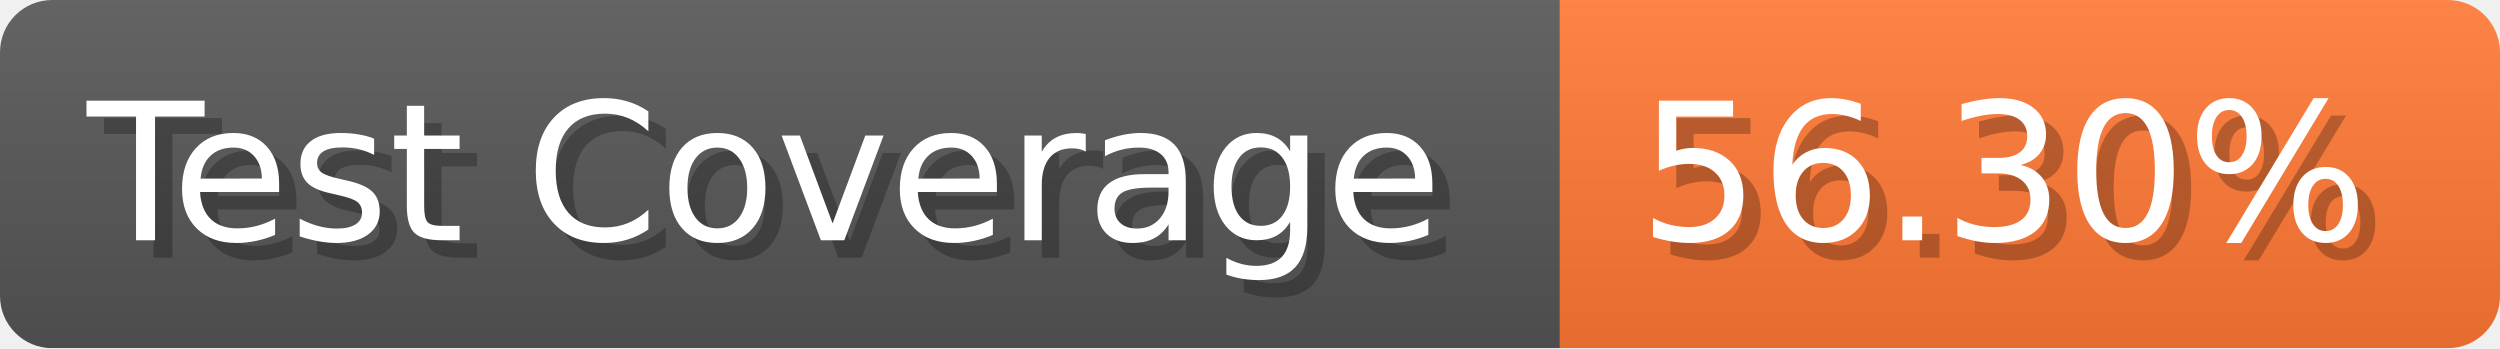
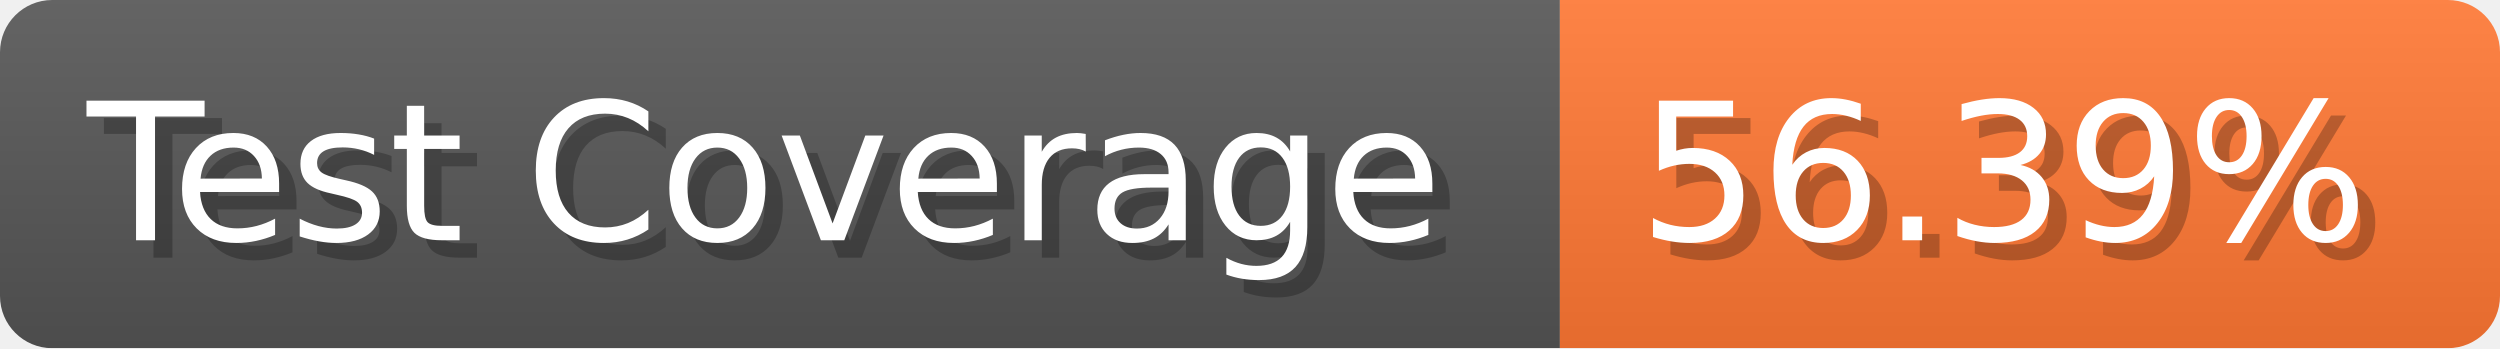
- <svg xmlns="http://www.w3.org/2000/svg" width="143.6" height="20" viewBox="0 0 1436 200" role="img" aria-label="Test Coverage: 56.30%">
+ <svg xmlns="http://www.w3.org/2000/svg" width="143.6" height="20" viewBox="0 0 1436 200" role="img" aria-label="Test Coverage: 56.39%">
  <linearGradient id="a" x2="0" y2="100%">
    <stop offset="0" stop-opacity=".1" stop-color="#EEE" />
    <stop offset="1" stop-opacity=".1" />
  </linearGradient>
  <mask id="m">
    <rect width="1436" height="200" rx="30" fill="#FFF" />
  </mask>
  <g mask="url(#m)">
    <rect width="896" height="200" fill="#555" />
    <rect width="540" height="200" fill="#F73" x="896" />
    <rect width="1436" height="200" fill="url(#a)" />
  </g>
  <g aria-hidden="true" fill="#fff" text-anchor="start" font-family="Verdana,DejaVu Sans,sans-serif" font-size="110">
    <text x="60" y="148" textLength="796" fill="#000" opacity="0.25">Test Coverage</text>
    <text x="50" y="138" textLength="796">Test Coverage</text>
-     <text x="951" y="148" textLength="440" fill="#000" opacity="0.25">56.30%</text>
-     <text x="941" y="138" textLength="440">56.30%</text>
+     <text x="951" y="148" textLength="440" fill="#000" opacity="0.25">56.39%</text>
+     <text x="941" y="138" textLength="440">56.39%</text>
  </g>
</svg>
